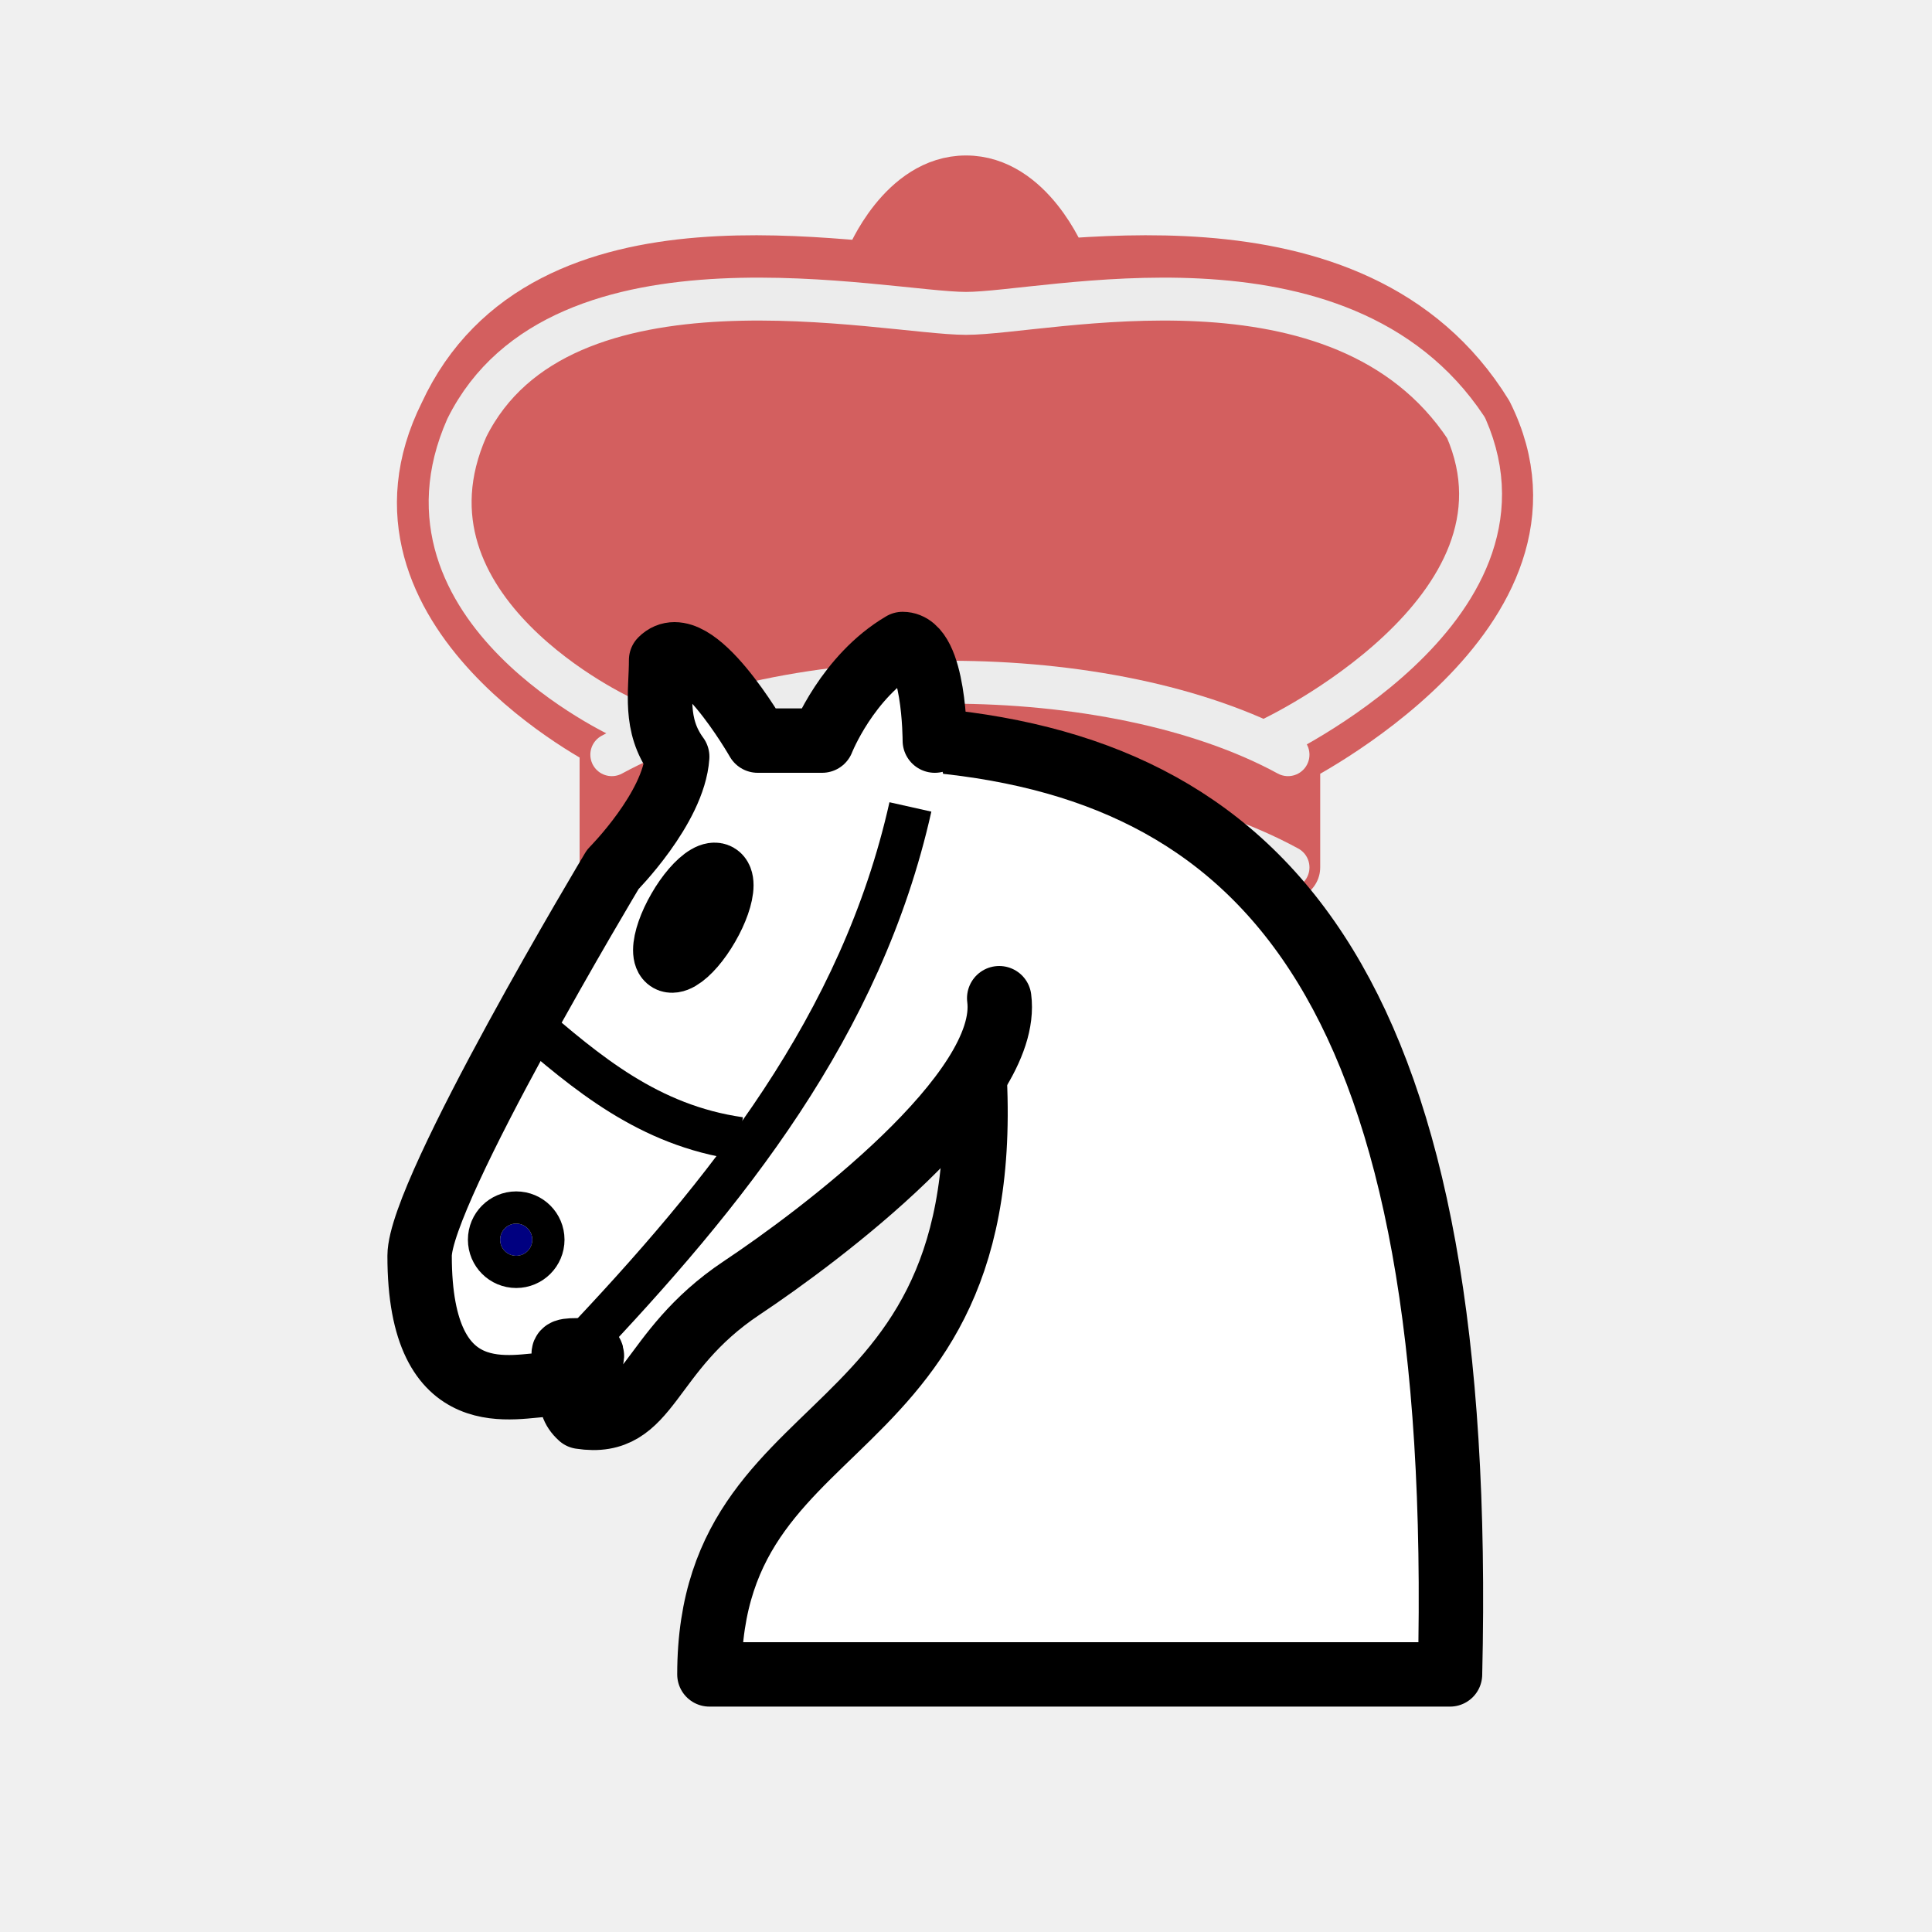
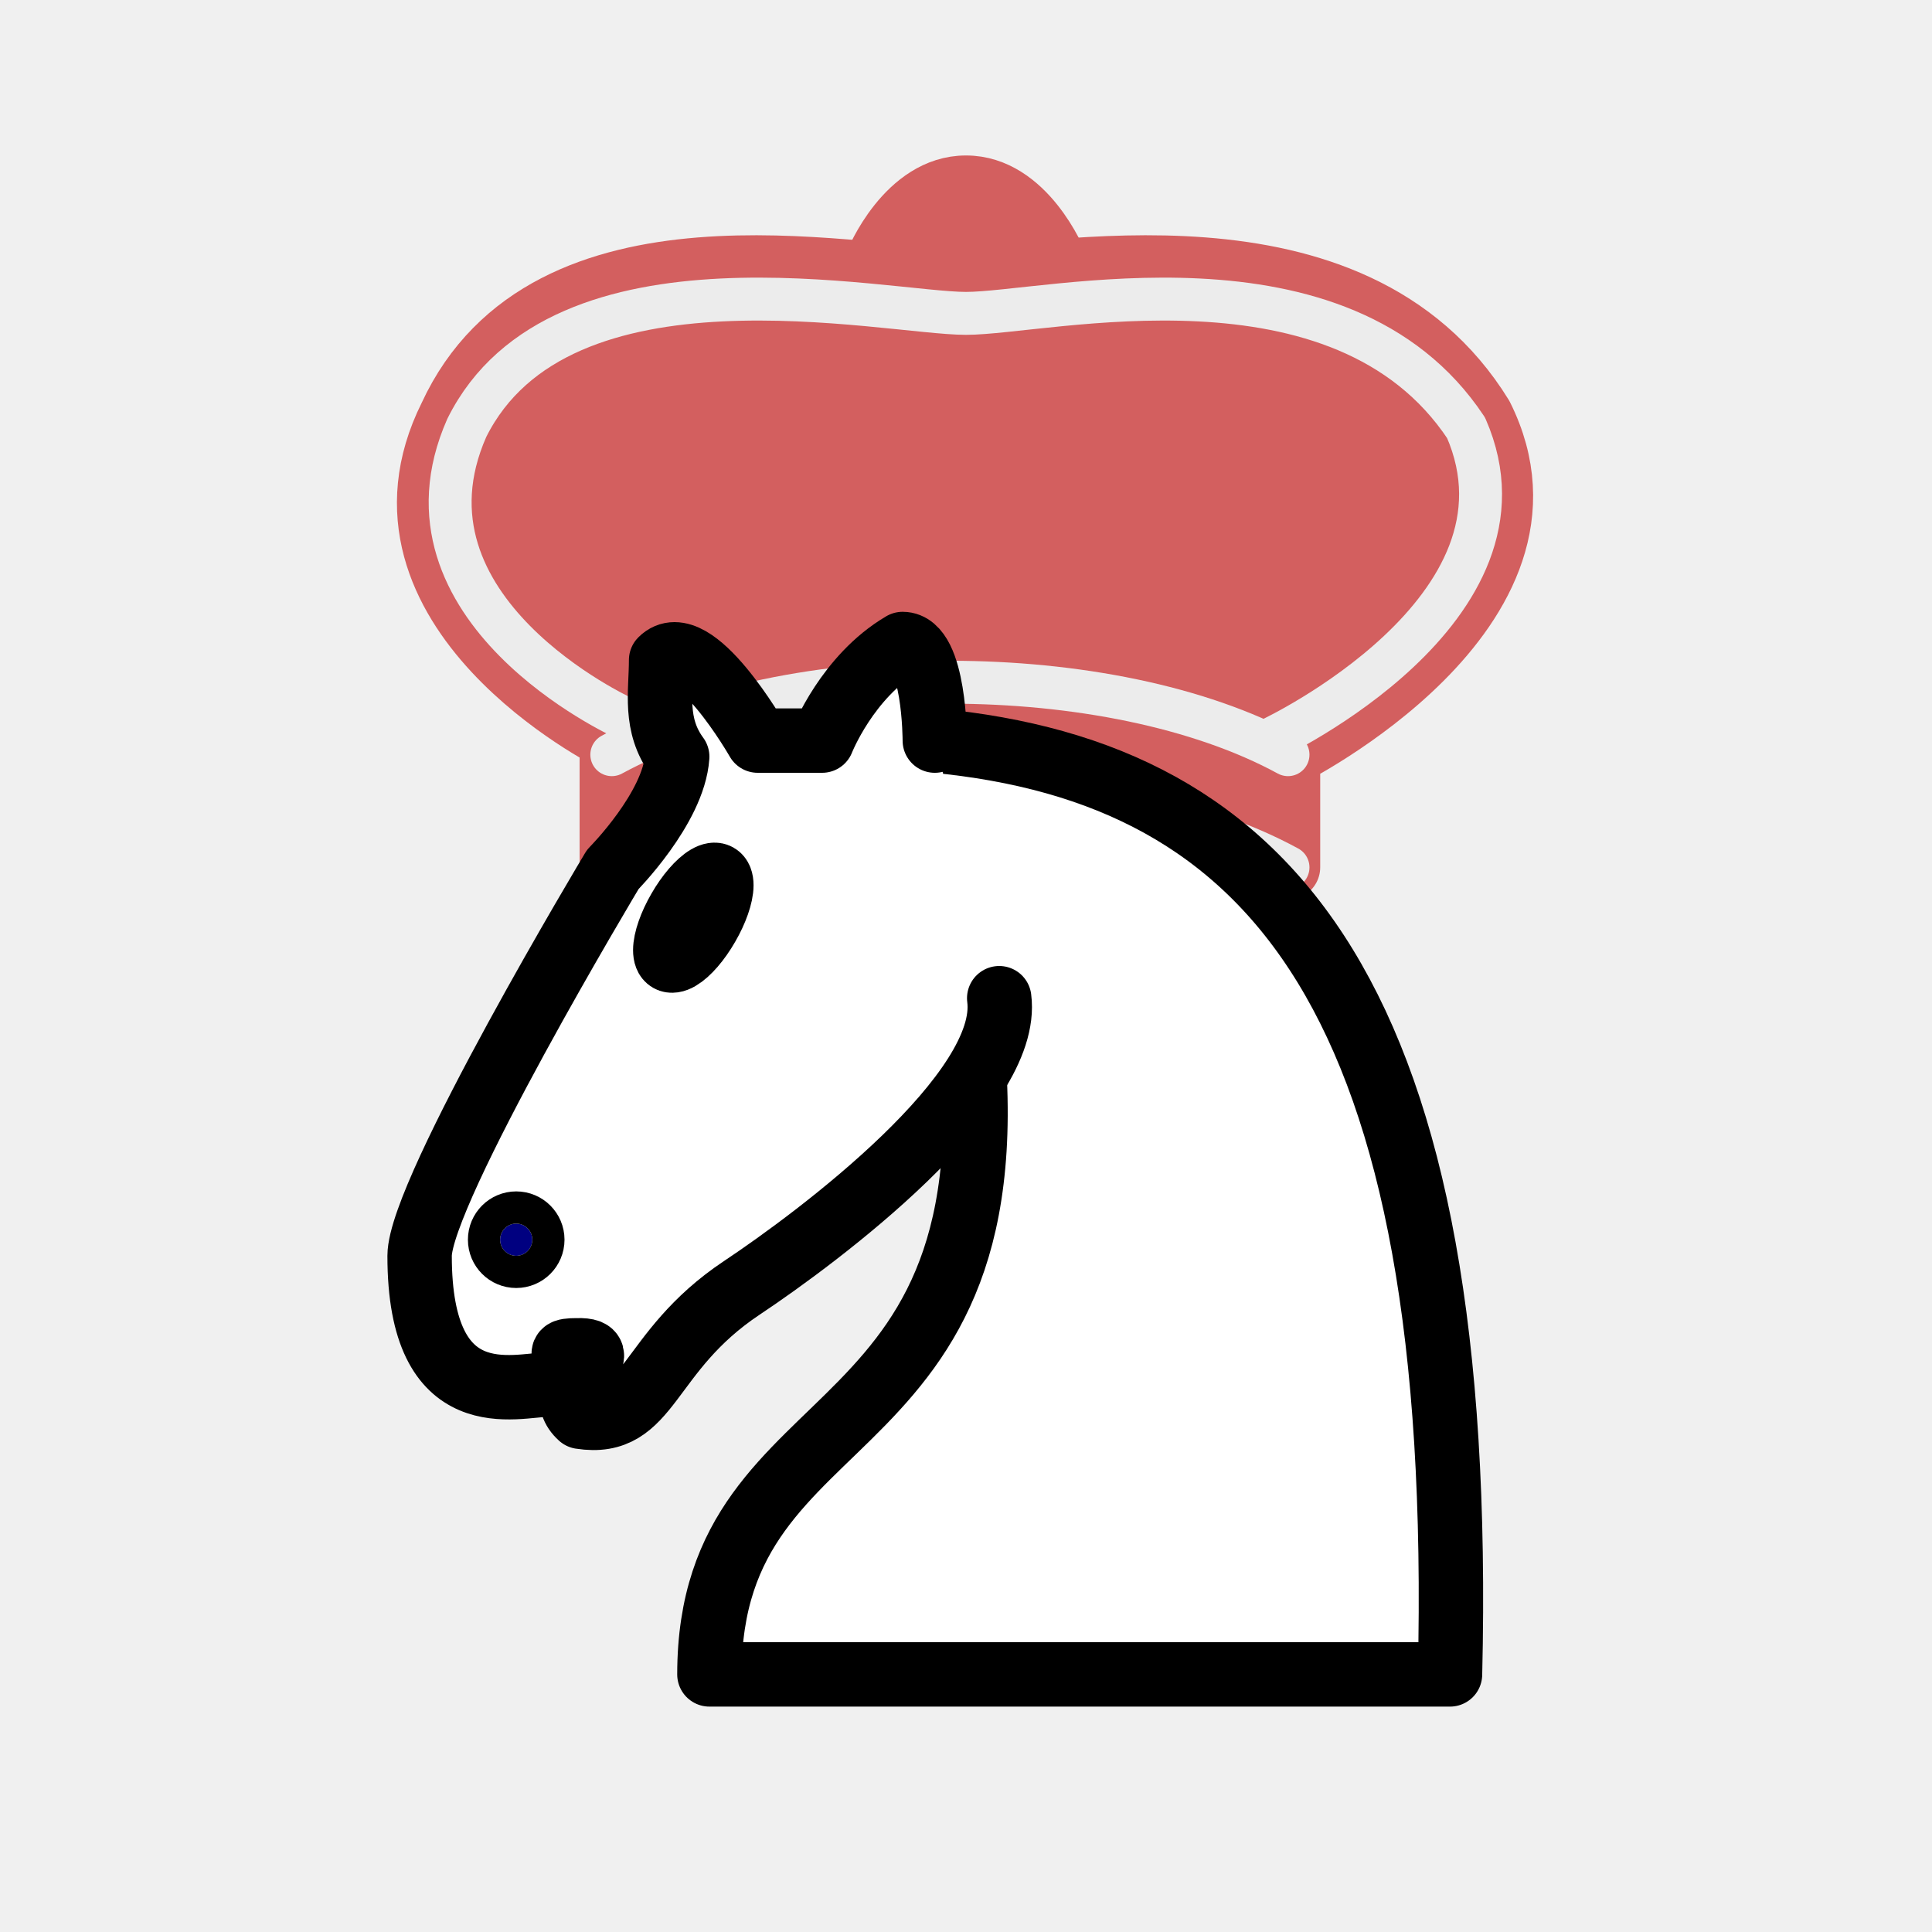
<svg xmlns="http://www.w3.org/2000/svg" width="45" height="45" version="1.1" id="svg8937">
  <defs id="defs8941" />
  <g fill="none" fill-rule="evenodd" stroke="#000000" stroke-width="1.5" stroke-linecap="round" stroke-linejoin="round" id="g8935" transform="matrix(0.75,0,0,0.75,5.273555,9.75)" style="stroke:#000080;stroke-opacity:1">
    <g id="g10736" transform="translate(9.880715,17.83222)">
      <path d="m 13.088,-18.197 c 0,0 4.5,-1.557 3,-4.557 0,0 -1,-2.5 -3,-2.5 -2,0 -3,2.5 -3,2.5 -1.5,3 3,4.557 3,4.557" fill="#000000" stroke-linecap="butt" stroke-linejoin="miter" id="path4127" style="fill:#d35f5f;fill-opacity:1;stroke:#d35f5f;stroke-opacity:1" />
      <path d="m 2.088,-3.895 c 5.863,-3.58 15.809,-2.534 21,0 v -3.5 c 0,0 9,-4.5 6,-10.5 -4,-6.5 -13.5,-4.257 -16.5,-4.257 -3,0 -12.5,-2.243 -15.5,4.257 -3,6 5,10 5,10 z" fill="#000000" id="path4129" style="fill:#d35f5f;fill-opacity:1;stroke:#d35f5f;stroke-width:2;stroke-miterlimit:4;stroke-dasharray:none;stroke-opacity:1" />
      <path d="m 22.588,-7.895 c 0,0 8.5,-4 6.03,-9.65 -3.88,-5.85 -13.03,-3.555 -15.53,-3.555 -2.5,0 -12.594,-2.295 -15.503,3.555 -2.497,5.65 4.853,9 4.853,9" stroke="#ececec" id="path4133" style="fill:#d35f5f;fill-opacity:1;stroke:#ececec;stroke-width:1.333;stroke-miterlimit:4;stroke-dasharray:none;stroke-opacity:1" />
      <path d="m 2.088,-7.395 c 5.5,-3 15.5,-3 21,0" stroke="#ececec" id="path4135" style="fill:none;stroke:#ececec;stroke-width:1.333;stroke-miterlimit:4;stroke-dasharray:none;stroke-opacity:1" />
      <path d="m 2.088,-3.895 c 5.5,-3 15.5,-3 21,0" stroke="#ececec" id="path10758" style="fill:none;stroke:#ececec;stroke-width:1.333;stroke-miterlimit:4;stroke-dasharray:none;stroke-opacity:1" />
    </g>
    <path d="m 22,10 c 10.5,1 16.5,8 16,29 H 15 c 0,-9 10,-6.5 8,-21" fill="#ffffff" id="path8929" style="stroke-width:2;stroke-miterlimit:4;stroke-dasharray:none;stroke:#000000;stroke-opacity:1" />
    <path d="m 24,18 c 0.38,2.91 -5.55,7.37 -8,9 -3,2 -2.82,4.34 -5,4 C 9.958,30.06 12.295,28.895 10.885,28.935 9.885,28.935 11.19,29.23 10,30 9,30 5.997,31 6,26 c 0,-2 6,-12 6,-12 0,0 1.89,-1.9 2,-3.5 -0.73,-0.994 -0.5,-2 -0.5,-3 1,-1 3,2.5 3,2.5 h 2 c 0,0 0.78,-1.992 2.5,-3 1,0 1,3 1,3" fill="#ffffff" id="path8931" style="stroke:#000000;stroke-width:2;stroke-miterlimit:4;stroke-dasharray:none;stroke-opacity:1" />
    <path d="m 9.5,25.5 a 0.5,0.5 0 1 1 -1,0 0.5,0.5 0 1 1 1,0 z m 5.433,-9.75 a 0.5,1.5 30 1 1 -0.866,-0.5 0.5,1.5 30 1 1 0.866,0.5 z" fill="#000" id="path8933" style="fill:#000080;stroke-width:2;stroke-miterlimit:4;stroke-dasharray:none;stroke:#000000;stroke-opacity:1;fill-opacity:1" />
-     <path style="fill:none;fill-opacity:1;stroke:#000000;stroke-width:1.333;stroke-linecap:butt;stroke-linejoin:miter;stroke-miterlimit:4;stroke-dasharray:none;stroke-opacity:1" d="m 10.885,28.935 c 4.658,-4.902 8.837,-10.091 10.357,-16.875" id="path10760" />
-     <path style="fill:#000080;fill-opacity:1;stroke:#000000;stroke-width:1.333;stroke-linecap:butt;stroke-linejoin:miter;stroke-miterlimit:4;stroke-dasharray:none;stroke-opacity:1" d="m 9.278,18.667 c 1.909,1.647 3.827,3.284 6.667,3.69" id="path10762" />
  </g>
</svg>
